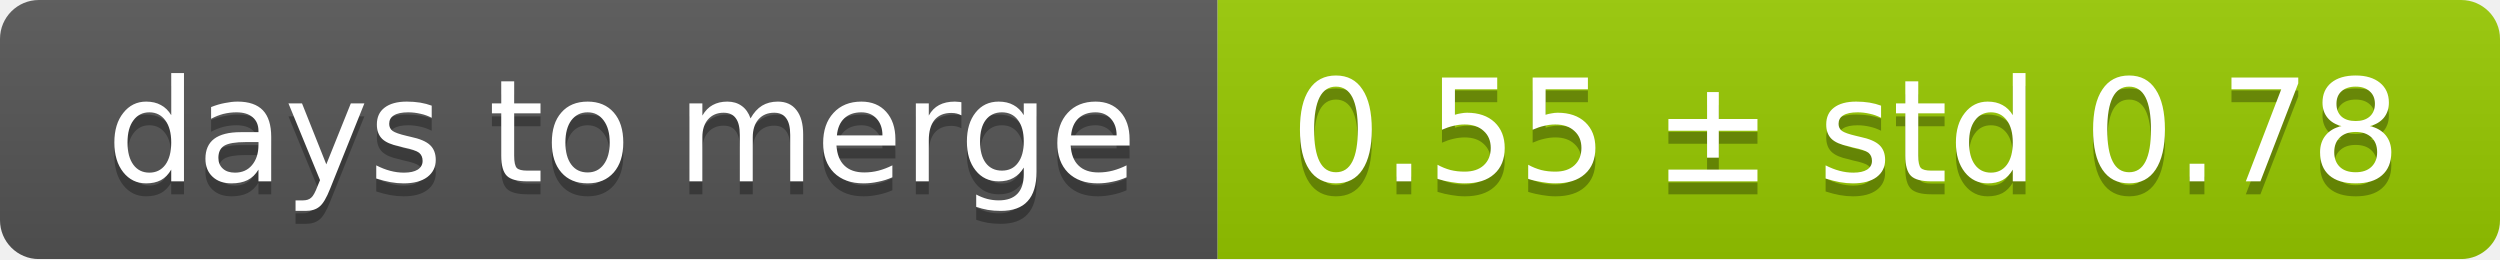
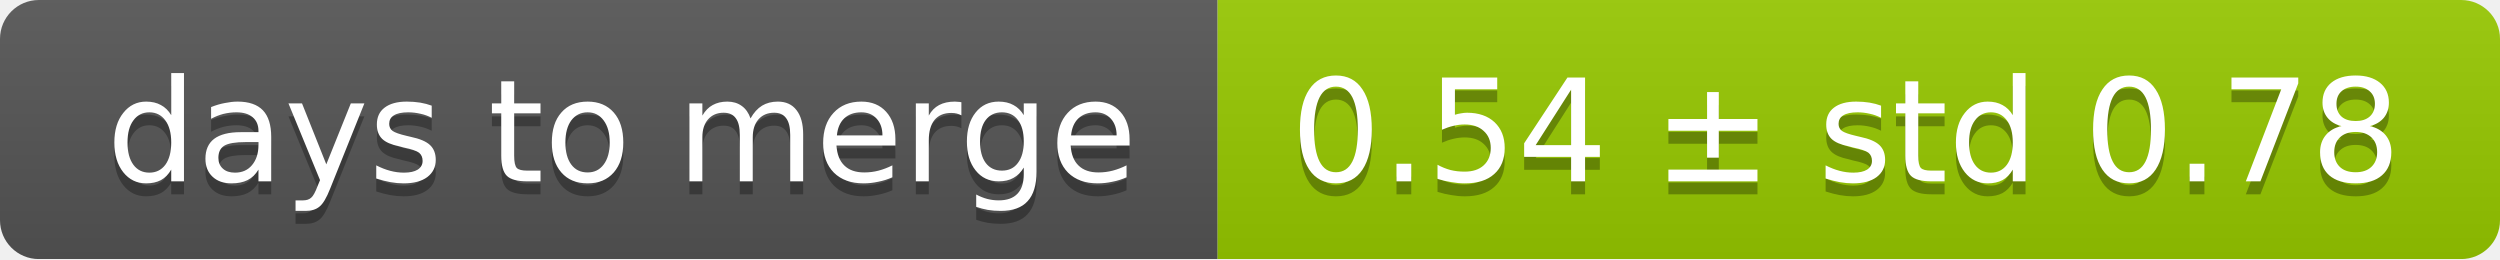
<svg xmlns="http://www.w3.org/2000/svg" width="193" height="20">
  <linearGradient id="smooth" x2="0" y2="100%">
    <stop offset="0" stop-color="#bbb" stop-opacity=".1" />
    <stop offset="1" stop-opacity=".1" />
  </linearGradient>
  <mask id="round">
    <rect width="193" height="20" rx="3" fill="#fff" />
  </mask>
  <g mask="url(#round)">
    <rect width="94" height="20" fill="#555" />
    <rect x="94" width="99" height="20" fill="#97ca00" />
    <rect width="193" height="20" fill="url(#smooth)" />
  </g>
  <g fill="#fff" text-anchor="middle" font-family="DejaVu Sans,Verdana,Geneva,sans-serif" font-size="11">
    <text x="48" y="15" fill="#010101" fill-opacity=".3">days to merge</text>
    <text x="48" y="14">days to merge</text>
-     <text x="142.5" y="15" fill="#010101" fill-opacity=".3">0.55 ± std 0.78</text>
-     <text x="142.5" y="14">0.55 ± std 0.78</text>
+     <text x="142.5" y="15" fill="#010101" fill-opacity=".3">0.54 ± std 0.78</text>
+     <text x="142.5" y="14">0.54 ± std 0.78</text>
  </g>
</svg>
